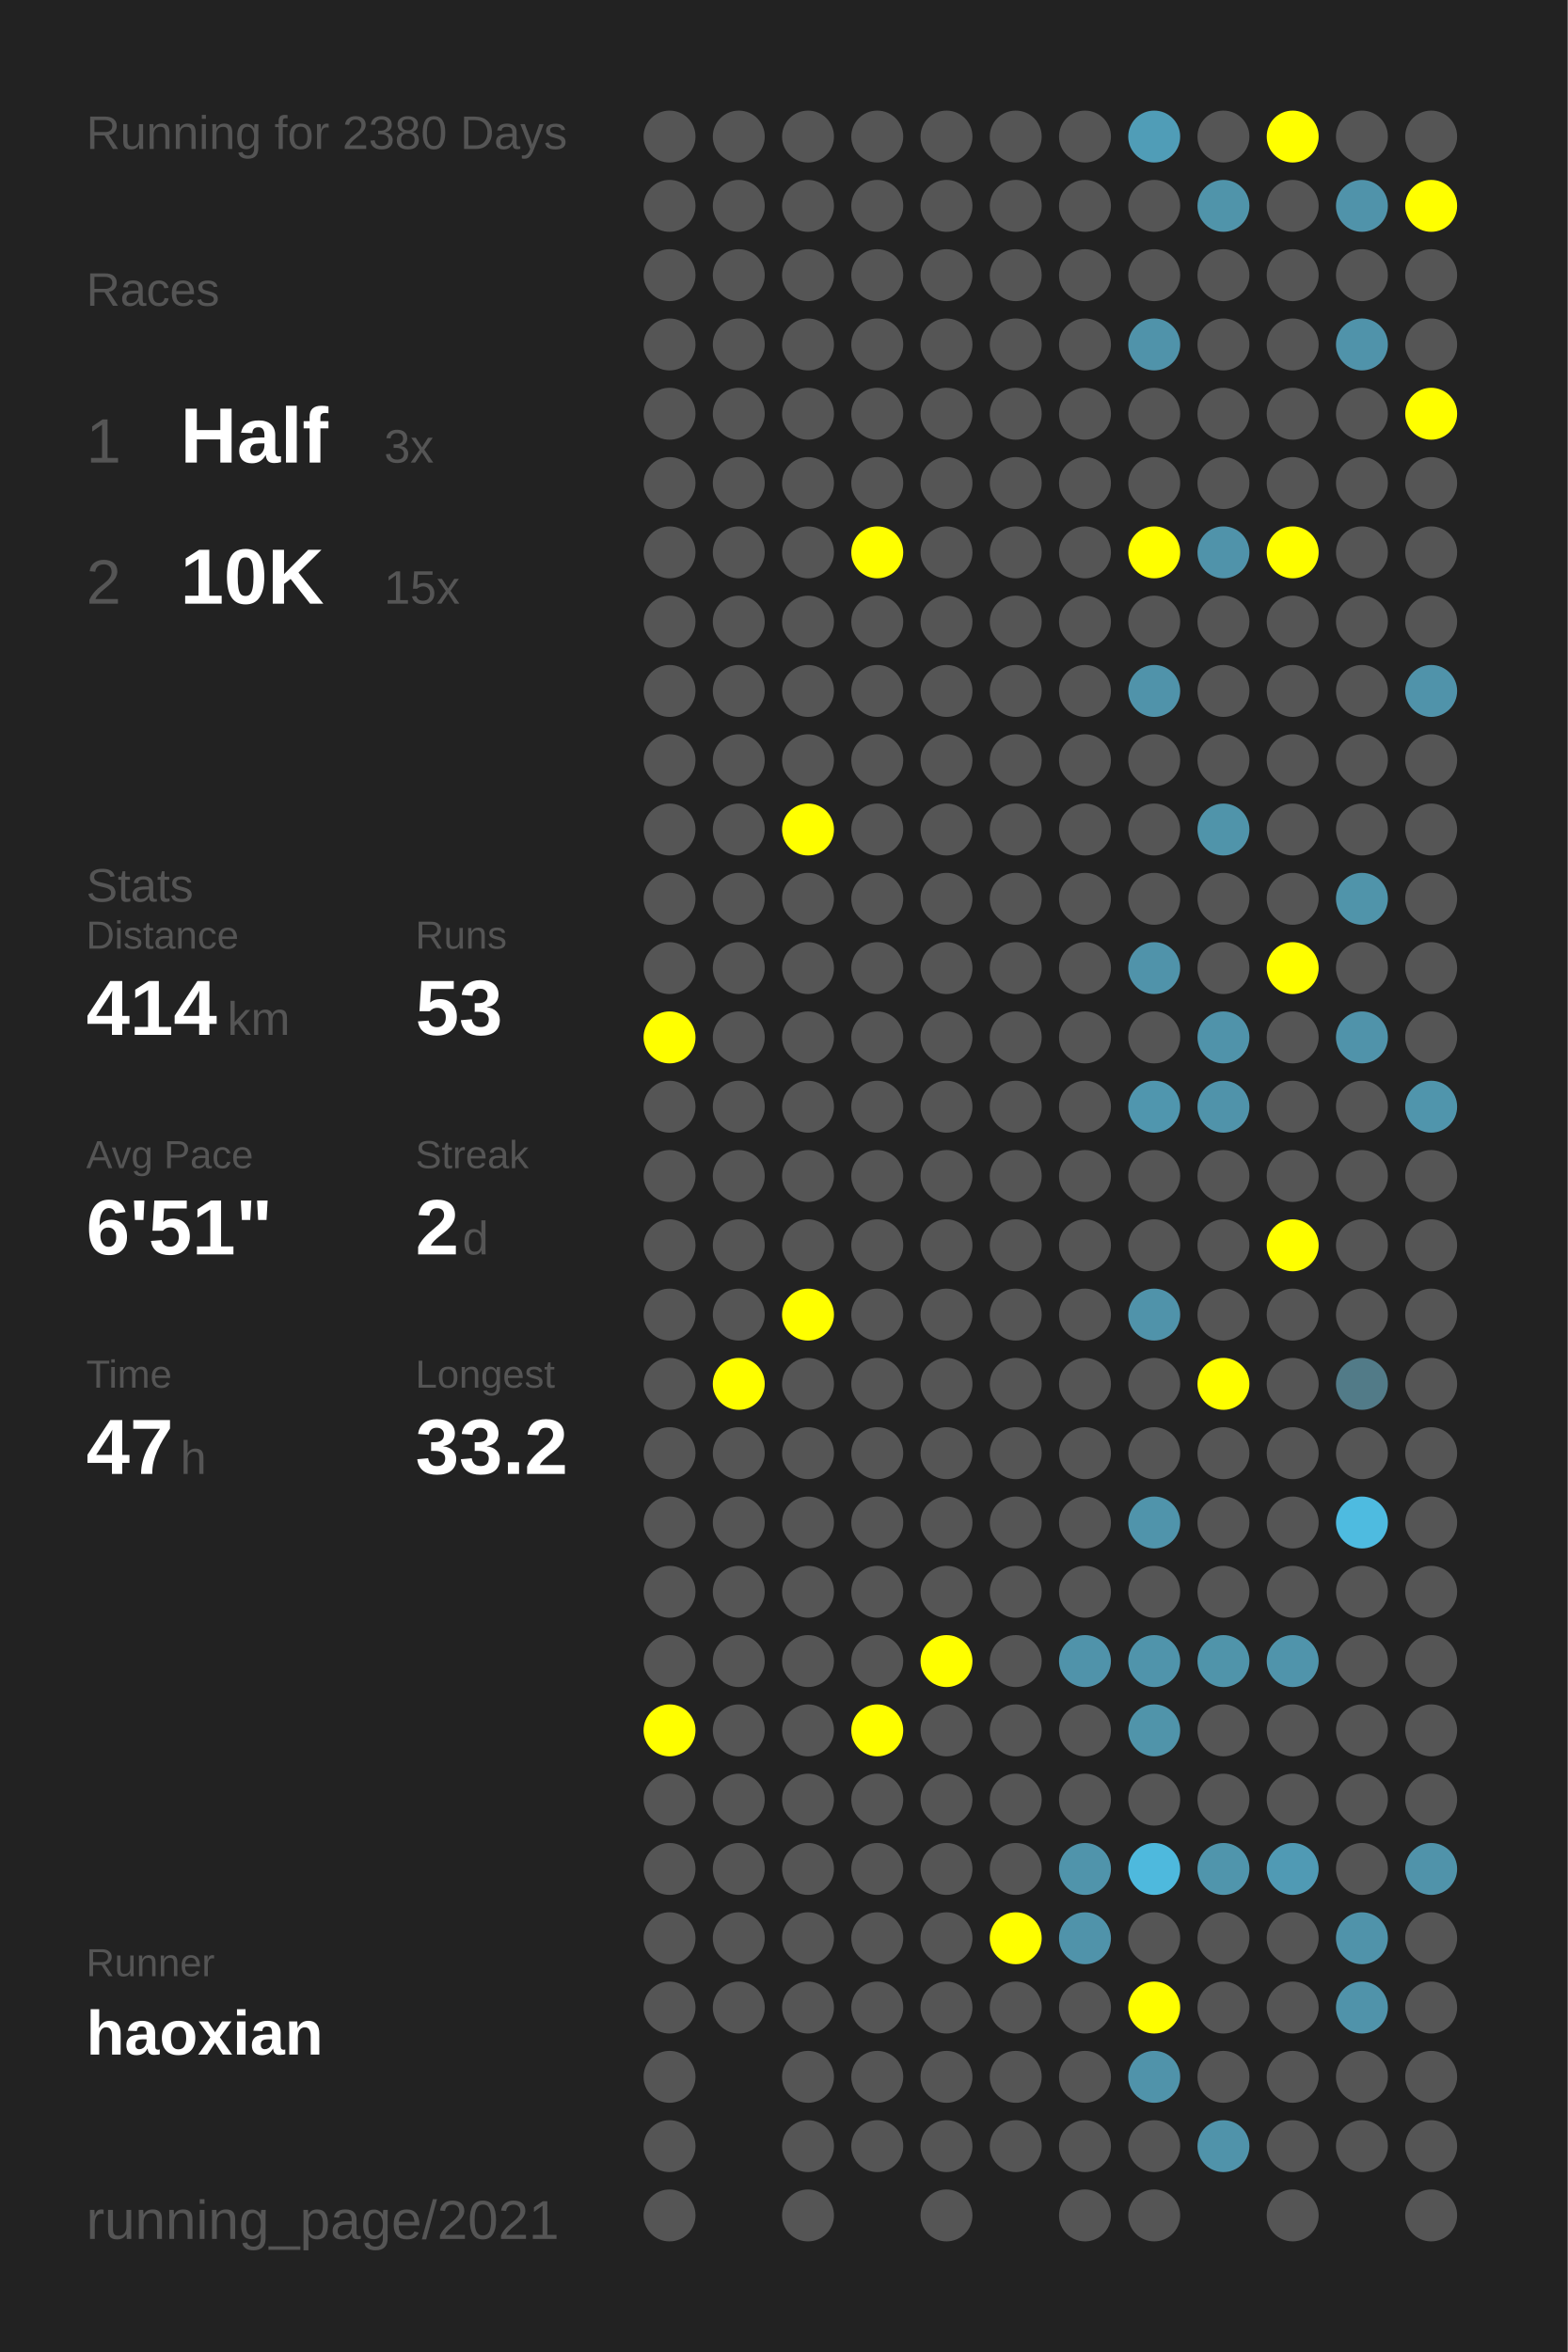
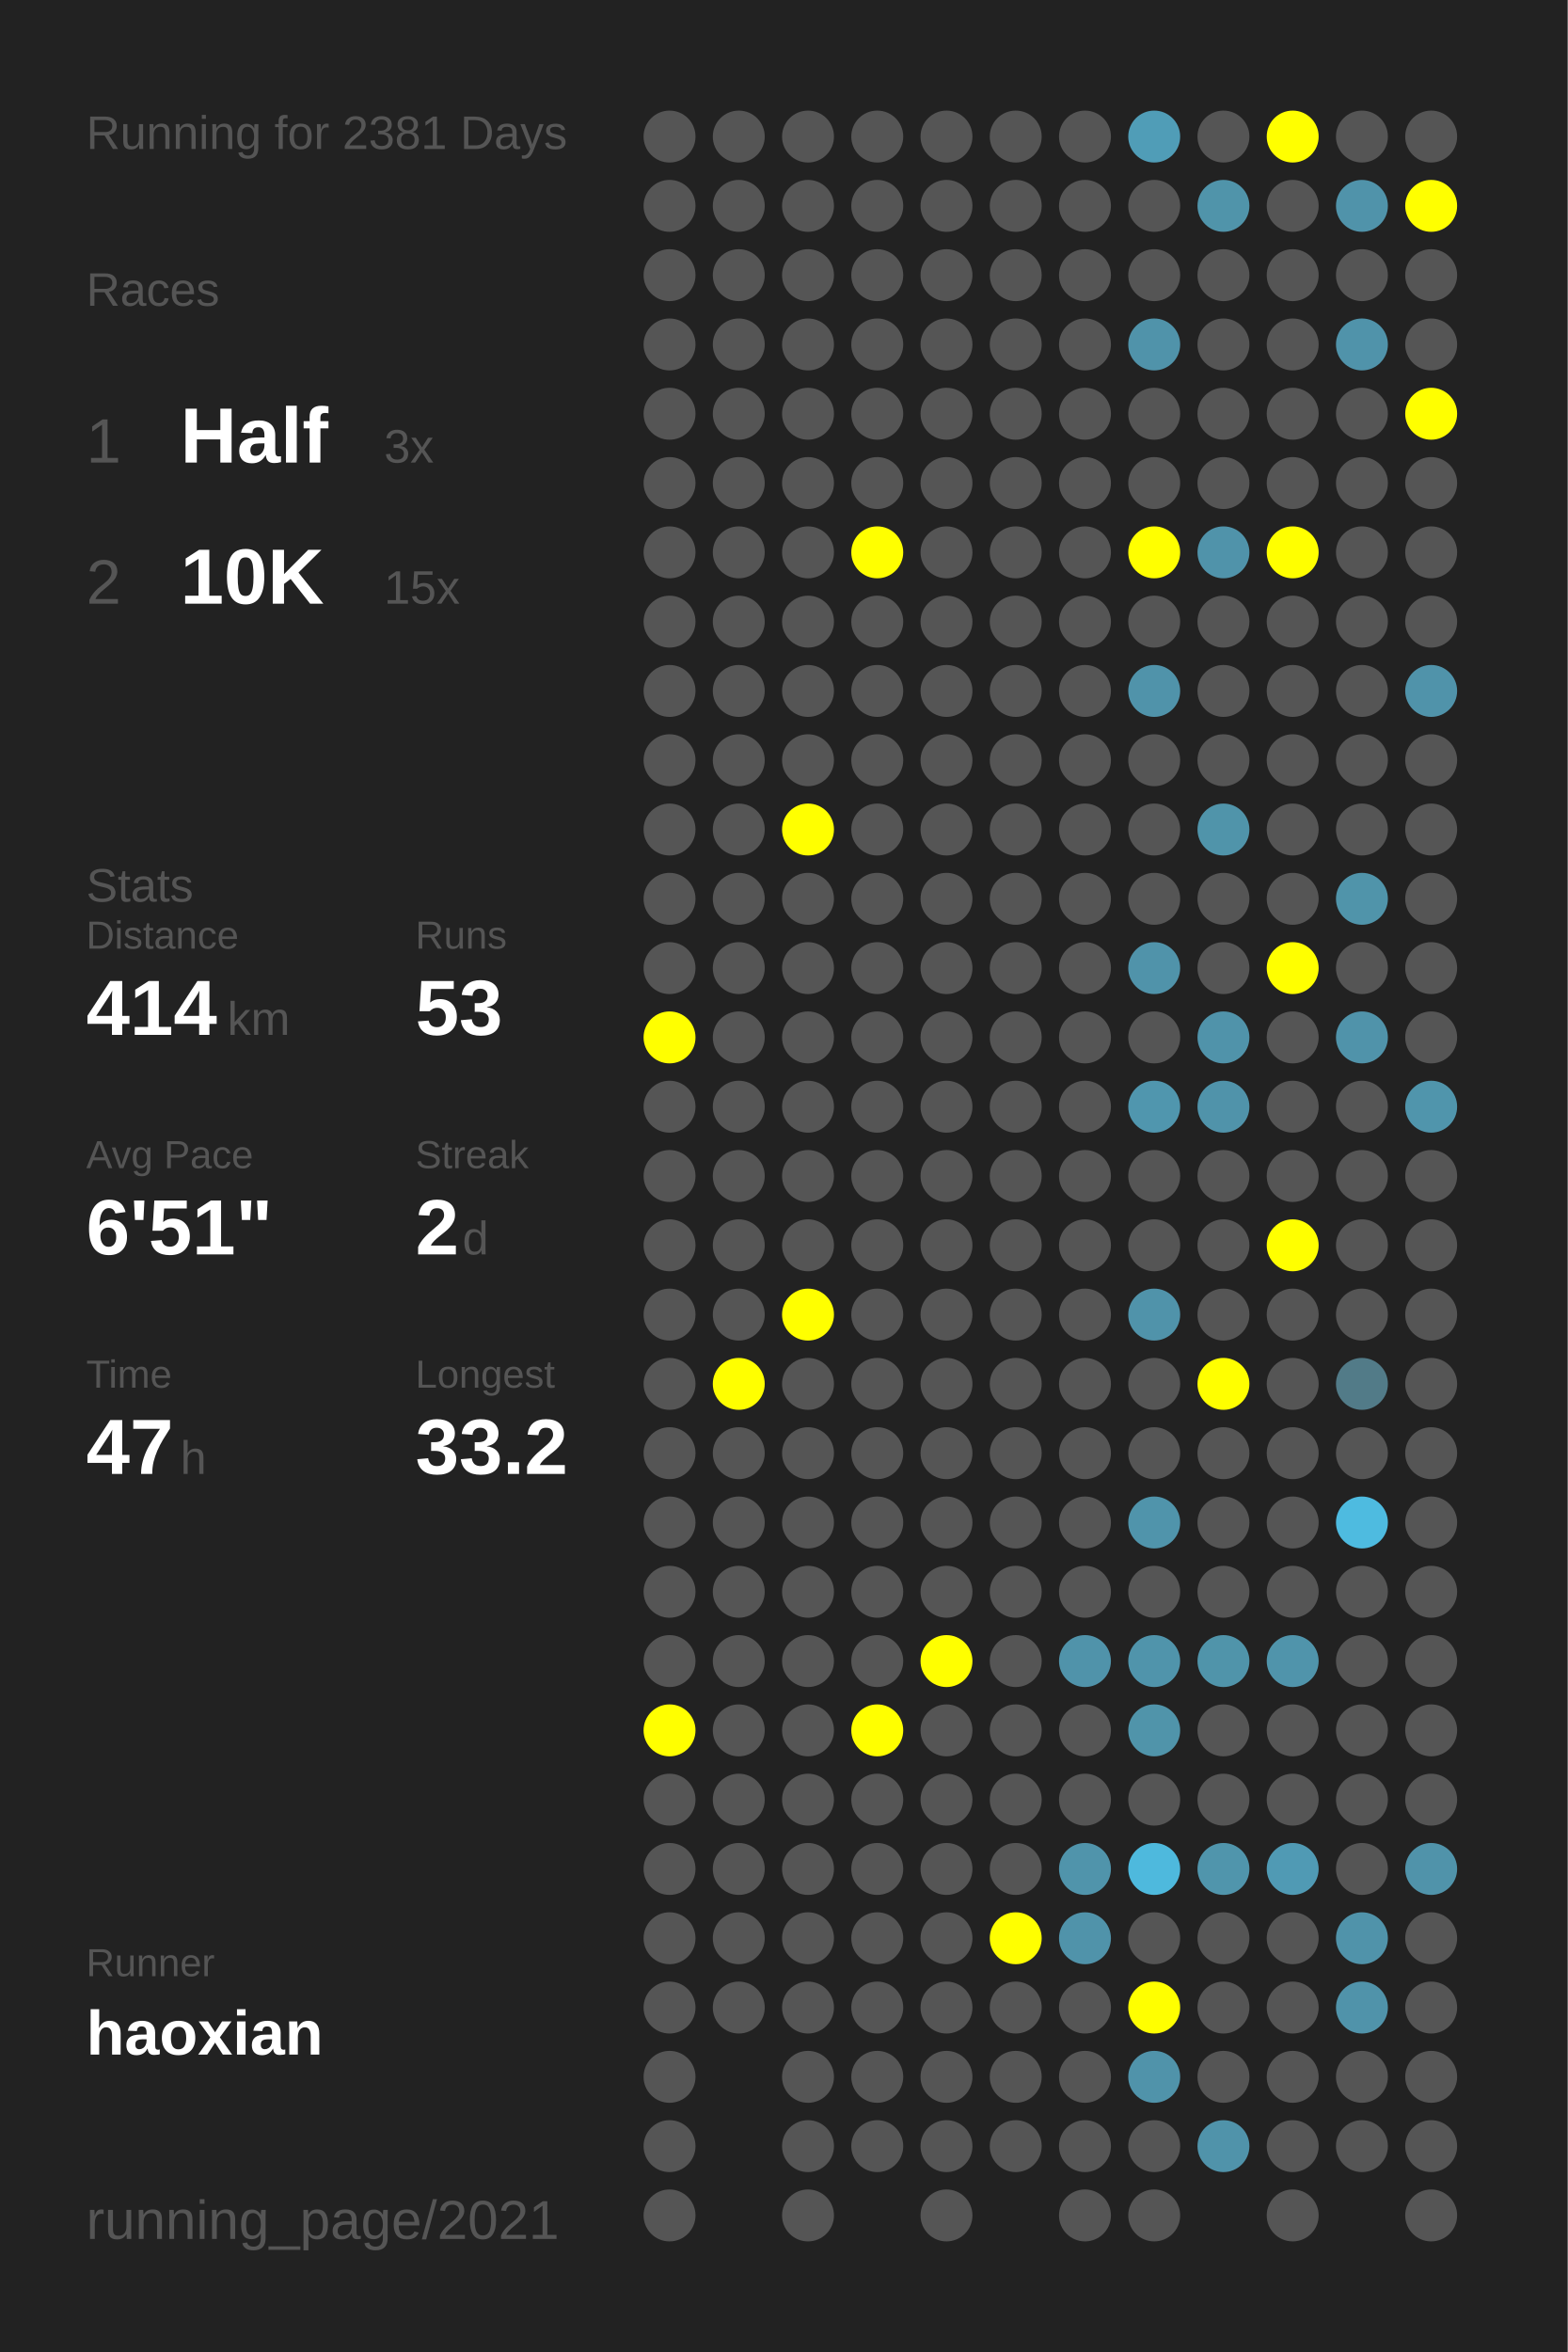
<svg xmlns="http://www.w3.org/2000/svg" baseProfile="full" height="300mm" version="1.1" viewBox="0,0,200,300" width="200mm">
  <defs />
  <rect fill="#222222" height="300" width="200" x="0" y="0" />
-   <text fill="#555555" style="font-size:6px; font-family:Arial;" x="11" y="19">Running for 2380 Days</text>
+   <text fill="#555555" style="font-size:6px; font-family:Arial;" x="11" y="19">Running for 2381 Days</text>
  <text fill="#555555" style="font-size:6px; font-family:Arial;" x="11" y="39">Races</text>
  <text fill="#555555" style="font-size:8px; font-family:Arial;" x="11" y="59">1</text>
  <text fill="#FFFFFF" style="font-size:10px; font-family:Arial; font-weight:bold;" x="23" y="59">Half</text>
  <text fill="#555555" style="font-size:6px; font-family:Arial;" x="49" y="59">3x</text>
  <text fill="#555555" style="font-size:8px; font-family:Arial;" x="11" y="77">2</text>
  <text fill="#FFFFFF" style="font-size:10px; font-family:Arial; font-weight:bold;" x="23" y="77">10K</text>
  <text fill="#555555" style="font-size:6px; font-family:Arial;" x="49" y="77">15x</text>
  <text fill="#555555" style="font-size:6px; font-family:Arial;" x="11" y="115">Stats</text>
  <text fill="#555555" style="font-size:5px; font-family:Arial;" x="11" y="121">Distance</text>
  <text fill="#FFFFFF" style="font-size:10px; font-family:Arial; font-weight:bold;" x="11" y="132">414</text>
  <text fill="#555555" style="font-size:6px; font-family:Arial;" x="29" y="132">km</text>
  <text fill="#555555" style="font-size:5px; font-family:Arial;" x="53" y="121">Runs</text>
  <text fill="#FFFFFF" style="font-size:10px; font-family:Arial; font-weight:bold;" x="53" y="132">53</text>
  <text fill="#555555" style="font-size:5px; font-family:Arial;" x="11" y="149">Avg Pace</text>
  <text fill="#FFFFFF" style="font-size:10px; font-family:Arial; font-weight:bold;" x="11" y="160">6'51"</text>
  <text fill="#555555" style="font-size:5px; font-family:Arial;" x="53" y="149">Streak</text>
  <text fill="#FFFFFF" style="font-size:10px; font-family:Arial; font-weight:bold;" x="53" y="160">2</text>
  <text fill="#555555" style="font-size:6px; font-family:Arial;" x="59" y="160">d</text>
  <text fill="#555555" style="font-size:5px; font-family:Arial;" x="11" y="177">Time</text>
  <text fill="#FFFFFF" style="font-size:10px; font-family:Arial; font-weight:bold;" x="11" y="188">47</text>
  <text fill="#555555" style="font-size:6px; font-family:Arial;" x="23" y="188">h</text>
  <text fill="#555555" style="font-size:5px; font-family:Arial;" x="53" y="177">Longest</text>
  <text fill="#FFFFFF" style="font-size:10px; font-family:Arial; font-weight:bold;" x="53" y="188">33.2</text>
  <text fill="#555555" style="font-size:5px; font-family:Arial;" x="11" y="252.065">Runner</text>
  <text fill="#FFFFFF" style="font-size:8px; font-family:Arial; font-weight:bold;" x="11" y="262.065">haoxian</text>
  <text fill="#555555" style="font-size:7px; font-family:Arial;" x="11" y="285.581">running_page/2021</text>
  <circle cx="85.417" cy="17.419" fill="#555555" r="3.312" />
  <circle cx="85.417" cy="26.258" fill="#555555" r="3.312" />
  <circle cx="85.417" cy="35.097" fill="#555555" r="3.312" />
  <circle cx="85.417" cy="43.935" fill="#555555" r="3.312" />
  <circle cx="85.417" cy="52.774" fill="#555555" r="3.312" />
  <circle cx="85.417" cy="61.613" fill="#555555" r="3.312" />
  <circle cx="85.417" cy="70.452" fill="#555555" r="3.312" />
  <circle cx="85.417" cy="79.29" fill="#555555" r="3.312" />
  <circle cx="85.417" cy="88.129" fill="#555555" r="3.312" />
  <circle cx="85.417" cy="96.968" fill="#555555" r="3.312" />
  <circle cx="85.417" cy="105.806" fill="#555555" r="3.312" />
  <circle cx="85.417" cy="114.645" fill="#555555" r="3.312" />
  <circle cx="85.417" cy="123.484" fill="#555555" r="3.312" />
  <circle cx="85.417" cy="132.323" fill="#FFFF00" r="3.312" />
  <circle cx="85.417" cy="141.161" fill="#555555" r="3.312" />
  <circle cx="85.417" cy="150" fill="#555555" r="3.312" />
  <circle cx="85.417" cy="158.839" fill="#555555" r="3.312" />
  <circle cx="85.417" cy="167.677" fill="#555555" r="3.312" />
  <circle cx="85.417" cy="176.516" fill="#555555" r="3.312" />
  <circle cx="85.417" cy="185.355" fill="#555555" r="3.312" />
  <circle cx="85.417" cy="194.194" fill="#555555" r="3.312" />
  <circle cx="85.417" cy="203.032" fill="#555555" r="3.312" />
  <circle cx="85.417" cy="211.871" fill="#555555" r="3.312" />
  <circle cx="85.417" cy="220.71" fill="#FFFF00" r="3.312" />
  <circle cx="85.417" cy="229.548" fill="#555555" r="3.312" />
  <circle cx="85.417" cy="238.387" fill="#555555" r="3.312" />
  <circle cx="85.417" cy="247.226" fill="#555555" r="3.312" />
  <circle cx="85.417" cy="256.065" fill="#555555" r="3.312" />
  <circle cx="85.417" cy="264.903" fill="#555555" r="3.312" />
  <circle cx="85.417" cy="273.742" fill="#555555" r="3.312" />
  <circle cx="85.417" cy="282.581" fill="#555555" r="3.312" />
  <circle cx="94.25" cy="17.419" fill="#555555" r="3.312" />
  <circle cx="94.25" cy="26.258" fill="#555555" r="3.312" />
  <circle cx="94.25" cy="35.097" fill="#555555" r="3.312" />
  <circle cx="94.25" cy="43.935" fill="#555555" r="3.312" />
  <circle cx="94.25" cy="52.774" fill="#555555" r="3.312" />
  <circle cx="94.25" cy="61.613" fill="#555555" r="3.312" />
  <circle cx="94.25" cy="70.452" fill="#555555" r="3.312" />
  <circle cx="94.25" cy="79.29" fill="#555555" r="3.312" />
  <circle cx="94.25" cy="88.129" fill="#555555" r="3.312" />
  <circle cx="94.25" cy="96.968" fill="#555555" r="3.312" />
  <circle cx="94.25" cy="105.806" fill="#555555" r="3.312" />
  <circle cx="94.25" cy="114.645" fill="#555555" r="3.312" />
  <circle cx="94.25" cy="123.484" fill="#555555" r="3.312" />
  <circle cx="94.25" cy="132.323" fill="#555555" r="3.312" />
  <circle cx="94.25" cy="141.161" fill="#555555" r="3.312" />
  <circle cx="94.25" cy="150" fill="#555555" r="3.312" />
  <circle cx="94.25" cy="158.839" fill="#555555" r="3.312" />
  <circle cx="94.25" cy="167.677" fill="#555555" r="3.312" />
  <circle cx="94.25" cy="176.516" fill="#FFFF00" r="3.312" />
  <circle cx="94.25" cy="185.355" fill="#555555" r="3.312" />
  <circle cx="94.25" cy="194.194" fill="#555555" r="3.312" />
  <circle cx="94.25" cy="203.032" fill="#555555" r="3.312" />
  <circle cx="94.25" cy="211.871" fill="#555555" r="3.312" />
  <circle cx="94.25" cy="220.71" fill="#555555" r="3.312" />
  <circle cx="94.25" cy="229.548" fill="#555555" r="3.312" />
  <circle cx="94.25" cy="238.387" fill="#555555" r="3.312" />
  <circle cx="94.25" cy="247.226" fill="#555555" r="3.312" />
  <circle cx="94.25" cy="256.065" fill="#555555" r="3.312" />
  <circle cx="103.083" cy="17.419" fill="#555555" r="3.312" />
  <circle cx="103.083" cy="26.258" fill="#555555" r="3.312" />
  <circle cx="103.083" cy="35.097" fill="#555555" r="3.312" />
  <circle cx="103.083" cy="43.935" fill="#555555" r="3.312" />
  <circle cx="103.083" cy="52.774" fill="#555555" r="3.312" />
  <circle cx="103.083" cy="61.613" fill="#555555" r="3.312" />
  <circle cx="103.083" cy="70.452" fill="#555555" r="3.312" />
  <circle cx="103.083" cy="79.29" fill="#555555" r="3.312" />
  <circle cx="103.083" cy="88.129" fill="#555555" r="3.312" />
  <circle cx="103.083" cy="96.968" fill="#555555" r="3.312" />
  <circle cx="103.083" cy="105.806" fill="#FFFF00" r="3.312" />
  <circle cx="103.083" cy="114.645" fill="#555555" r="3.312" />
  <circle cx="103.083" cy="123.484" fill="#555555" r="3.312" />
  <circle cx="103.083" cy="132.323" fill="#555555" r="3.312" />
  <circle cx="103.083" cy="141.161" fill="#555555" r="3.312" />
  <circle cx="103.083" cy="150" fill="#555555" r="3.312" />
  <circle cx="103.083" cy="158.839" fill="#555555" r="3.312" />
  <circle cx="103.083" cy="167.677" fill="#FFFF00" r="3.312" />
  <circle cx="103.083" cy="176.516" fill="#555555" r="3.312" />
  <circle cx="103.083" cy="185.355" fill="#555555" r="3.312" />
  <circle cx="103.083" cy="194.194" fill="#555555" r="3.312" />
  <circle cx="103.083" cy="203.032" fill="#555555" r="3.312" />
  <circle cx="103.083" cy="211.871" fill="#555555" r="3.312" />
  <circle cx="103.083" cy="220.71" fill="#555555" r="3.312" />
  <circle cx="103.083" cy="229.548" fill="#555555" r="3.312" />
  <circle cx="103.083" cy="238.387" fill="#555555" r="3.312" />
  <circle cx="103.083" cy="247.226" fill="#555555" r="3.312" />
  <circle cx="103.083" cy="256.065" fill="#555555" r="3.312" />
  <circle cx="103.083" cy="264.903" fill="#555555" r="3.312" />
  <circle cx="103.083" cy="273.742" fill="#555555" r="3.312" />
  <circle cx="103.083" cy="282.581" fill="#555555" r="3.312" />
  <circle cx="111.917" cy="17.419" fill="#555555" r="3.312" />
  <circle cx="111.917" cy="26.258" fill="#555555" r="3.312" />
  <circle cx="111.917" cy="35.097" fill="#555555" r="3.312" />
  <circle cx="111.917" cy="43.935" fill="#555555" r="3.312" />
  <circle cx="111.917" cy="52.774" fill="#555555" r="3.312" />
  <circle cx="111.917" cy="61.613" fill="#555555" r="3.312" />
  <circle cx="111.917" cy="70.452" fill="#FFFF00" r="3.312" />
  <circle cx="111.917" cy="79.29" fill="#555555" r="3.312" />
  <circle cx="111.917" cy="88.129" fill="#555555" r="3.312" />
  <circle cx="111.917" cy="96.968" fill="#555555" r="3.312" />
  <circle cx="111.917" cy="105.806" fill="#555555" r="3.312" />
  <circle cx="111.917" cy="114.645" fill="#555555" r="3.312" />
  <circle cx="111.917" cy="123.484" fill="#555555" r="3.312" />
  <circle cx="111.917" cy="132.323" fill="#555555" r="3.312" />
  <circle cx="111.917" cy="141.161" fill="#555555" r="3.312" />
  <circle cx="111.917" cy="150" fill="#555555" r="3.312" />
  <circle cx="111.917" cy="158.839" fill="#555555" r="3.312" />
  <circle cx="111.917" cy="167.677" fill="#555555" r="3.312" />
  <circle cx="111.917" cy="176.516" fill="#555555" r="3.312" />
  <circle cx="111.917" cy="185.355" fill="#555555" r="3.312" />
  <circle cx="111.917" cy="194.194" fill="#555555" r="3.312" />
  <circle cx="111.917" cy="203.032" fill="#555555" r="3.312" />
  <circle cx="111.917" cy="211.871" fill="#555555" r="3.312" />
  <circle cx="111.917" cy="220.71" fill="#FFFF00" r="3.312" />
  <circle cx="111.917" cy="229.548" fill="#555555" r="3.312" />
  <circle cx="111.917" cy="238.387" fill="#555555" r="3.312" />
  <circle cx="111.917" cy="247.226" fill="#555555" r="3.312" />
  <circle cx="111.917" cy="256.065" fill="#555555" r="3.312" />
  <circle cx="111.917" cy="264.903" fill="#555555" r="3.312" />
  <circle cx="111.917" cy="273.742" fill="#555555" r="3.312" />
  <circle cx="120.75" cy="17.419" fill="#555555" r="3.312" />
  <circle cx="120.75" cy="26.258" fill="#555555" r="3.312" />
  <circle cx="120.75" cy="35.097" fill="#555555" r="3.312" />
  <circle cx="120.75" cy="43.935" fill="#555555" r="3.312" />
  <circle cx="120.75" cy="52.774" fill="#555555" r="3.312" />
  <circle cx="120.75" cy="61.613" fill="#555555" r="3.312" />
  <circle cx="120.75" cy="70.452" fill="#555555" r="3.312" />
  <circle cx="120.75" cy="79.29" fill="#555555" r="3.312" />
  <circle cx="120.75" cy="88.129" fill="#555555" r="3.312" />
  <circle cx="120.75" cy="96.968" fill="#555555" r="3.312" />
  <circle cx="120.75" cy="105.806" fill="#555555" r="3.312" />
  <circle cx="120.75" cy="114.645" fill="#555555" r="3.312" />
  <circle cx="120.75" cy="123.484" fill="#555555" r="3.312" />
  <circle cx="120.75" cy="132.323" fill="#555555" r="3.312" />
  <circle cx="120.75" cy="141.161" fill="#555555" r="3.312" />
  <circle cx="120.75" cy="150" fill="#555555" r="3.312" />
  <circle cx="120.75" cy="158.839" fill="#555555" r="3.312" />
  <circle cx="120.75" cy="167.677" fill="#555555" r="3.312" />
  <circle cx="120.75" cy="176.516" fill="#555555" r="3.312" />
  <circle cx="120.75" cy="185.355" fill="#555555" r="3.312" />
  <circle cx="120.75" cy="194.194" fill="#555555" r="3.312" />
  <circle cx="120.75" cy="203.032" fill="#555555" r="3.312" />
  <circle cx="120.75" cy="211.871" fill="#FFFF00" r="3.312" />
  <circle cx="120.75" cy="220.71" fill="#555555" r="3.312" />
  <circle cx="120.75" cy="229.548" fill="#555555" r="3.312" />
  <circle cx="120.75" cy="238.387" fill="#555555" r="3.312" />
  <circle cx="120.75" cy="247.226" fill="#555555" r="3.312" />
  <circle cx="120.75" cy="256.065" fill="#555555" r="3.312" />
  <circle cx="120.75" cy="264.903" fill="#555555" r="3.312" />
  <circle cx="120.75" cy="273.742" fill="#555555" r="3.312" />
  <circle cx="120.75" cy="282.581" fill="#555555" r="3.312" />
  <circle cx="129.583" cy="17.419" fill="#555555" r="3.312" />
  <circle cx="129.583" cy="26.258" fill="#555555" r="3.312" />
  <circle cx="129.583" cy="35.097" fill="#555555" r="3.312" />
  <circle cx="129.583" cy="43.935" fill="#555555" r="3.312" />
  <circle cx="129.583" cy="52.774" fill="#555555" r="3.312" />
  <circle cx="129.583" cy="61.613" fill="#555555" r="3.312" />
  <circle cx="129.583" cy="70.452" fill="#555555" r="3.312" />
  <circle cx="129.583" cy="79.29" fill="#555555" r="3.312" />
  <circle cx="129.583" cy="88.129" fill="#555555" r="3.312" />
  <circle cx="129.583" cy="96.968" fill="#555555" r="3.312" />
  <circle cx="129.583" cy="105.806" fill="#555555" r="3.312" />
  <circle cx="129.583" cy="114.645" fill="#555555" r="3.312" />
  <circle cx="129.583" cy="123.484" fill="#555555" r="3.312" />
  <circle cx="129.583" cy="132.323" fill="#555555" r="3.312" />
  <circle cx="129.583" cy="141.161" fill="#555555" r="3.312" />
  <circle cx="129.583" cy="150" fill="#555555" r="3.312" />
  <circle cx="129.583" cy="158.839" fill="#555555" r="3.312" />
  <circle cx="129.583" cy="167.677" fill="#555555" r="3.312" />
  <circle cx="129.583" cy="176.516" fill="#555555" r="3.312" />
  <circle cx="129.583" cy="185.355" fill="#555555" r="3.312" />
  <circle cx="129.583" cy="194.194" fill="#555555" r="3.312" />
  <circle cx="129.583" cy="203.032" fill="#555555" r="3.312" />
  <circle cx="129.583" cy="211.871" fill="#555555" r="3.312" />
  <circle cx="129.583" cy="220.71" fill="#555555" r="3.312" />
  <circle cx="129.583" cy="229.548" fill="#555555" r="3.312" />
  <circle cx="129.583" cy="238.387" fill="#555555" r="3.312" />
  <circle cx="129.583" cy="247.226" fill="#FFFF00" r="3.312" />
  <circle cx="129.583" cy="256.065" fill="#555555" r="3.312" />
  <circle cx="129.583" cy="264.903" fill="#555555" r="3.312" />
  <circle cx="129.583" cy="273.742" fill="#555555" r="3.312" />
  <circle cx="138.417" cy="17.419" fill="#555555" r="3.312" />
  <circle cx="138.417" cy="26.258" fill="#555555" r="3.312" />
  <circle cx="138.417" cy="35.097" fill="#555555" r="3.312" />
  <circle cx="138.417" cy="43.935" fill="#555555" r="3.312" />
  <circle cx="138.417" cy="52.774" fill="#555555" r="3.312" />
  <circle cx="138.417" cy="61.613" fill="#555555" r="3.312" />
  <circle cx="138.417" cy="70.452" fill="#555555" r="3.312" />
  <circle cx="138.417" cy="79.29" fill="#555555" r="3.312" />
  <circle cx="138.417" cy="88.129" fill="#555555" r="3.312" />
  <circle cx="138.417" cy="96.968" fill="#555555" r="3.312" />
  <circle cx="138.417" cy="105.806" fill="#555555" r="3.312" />
  <circle cx="138.417" cy="114.645" fill="#555555" r="3.312" />
  <circle cx="138.417" cy="123.484" fill="#555555" r="3.312" />
  <circle cx="138.417" cy="132.323" fill="#555555" r="3.312" />
  <circle cx="138.417" cy="141.161" fill="#555555" r="3.312" />
  <circle cx="138.417" cy="150" fill="#555555" r="3.312" />
  <circle cx="138.417" cy="158.839" fill="#555555" r="3.312" />
  <circle cx="138.417" cy="167.677" fill="#555555" r="3.312" />
  <circle cx="138.417" cy="176.516" fill="#555555" r="3.312" />
  <circle cx="138.417" cy="185.355" fill="#555555" r="3.312" />
  <circle cx="138.417" cy="194.194" fill="#555555" r="3.312" />
  <circle cx="138.417" cy="203.032" fill="#555555" r="3.312" />
  <circle cx="138.417" cy="211.871" fill="#5093aa" r="3.312" />
  <circle cx="138.417" cy="220.71" fill="#555555" r="3.312" />
  <circle cx="138.417" cy="229.548" fill="#555555" r="3.312" />
  <circle cx="138.417" cy="238.387" fill="#5094ab" r="3.312" />
  <circle cx="138.417" cy="247.226" fill="#5093aa" r="3.312" />
  <circle cx="138.417" cy="256.065" fill="#555555" r="3.312" />
  <circle cx="138.417" cy="264.903" fill="#555555" r="3.312" />
  <circle cx="138.417" cy="273.742" fill="#555555" r="3.312" />
  <circle cx="138.417" cy="282.581" fill="#555555" r="3.312" />
  <circle cx="147.25" cy="17.419" fill="#509db7" r="3.312" />
  <circle cx="147.25" cy="26.258" fill="#555555" r="3.312" />
  <circle cx="147.25" cy="35.097" fill="#555555" r="3.312" />
  <circle cx="147.25" cy="43.935" fill="#5093aa" r="3.312" />
  <circle cx="147.25" cy="52.774" fill="#555555" r="3.312" />
  <circle cx="147.25" cy="61.613" fill="#555555" r="3.312" />
  <circle cx="147.25" cy="70.452" fill="#FFFF00" r="3.312" />
  <circle cx="147.25" cy="79.29" fill="#555555" r="3.312" />
  <circle cx="147.25" cy="88.129" fill="#5093aa" r="3.312" />
  <circle cx="147.25" cy="96.968" fill="#555555" r="3.312" />
  <circle cx="147.25" cy="105.806" fill="#555555" r="3.312" />
  <circle cx="147.25" cy="114.645" fill="#555555" r="3.312" />
  <circle cx="147.25" cy="123.484" fill="#5093aa" r="3.312" />
  <circle cx="147.25" cy="132.323" fill="#555555" r="3.312" />
  <circle cx="147.25" cy="141.161" fill="#5096ae" r="3.312" />
  <circle cx="147.25" cy="150" fill="#555555" r="3.312" />
  <circle cx="147.25" cy="158.839" fill="#555555" r="3.312" />
  <circle cx="147.25" cy="167.677" fill="#5093aa" r="3.312" />
  <circle cx="147.25" cy="176.516" fill="#555555" r="3.312" />
  <circle cx="147.25" cy="185.355" fill="#555555" r="3.312" />
  <circle cx="147.25" cy="194.194" fill="#5094ab" r="3.312" />
  <circle cx="147.25" cy="203.032" fill="#555555" r="3.312" />
  <circle cx="147.25" cy="211.871" fill="#5094ab" r="3.312" />
  <circle cx="147.25" cy="220.71" fill="#5094aa" r="3.312" />
  <circle cx="147.25" cy="229.548" fill="#555555" r="3.312" />
  <circle cx="147.25" cy="238.387" fill="#4eb9dd" r="3.312" />
  <circle cx="147.25" cy="247.226" fill="#555555" r="3.312" />
  <circle cx="147.25" cy="256.065" fill="#FFFF00" r="3.312" />
  <circle cx="147.25" cy="264.903" fill="#5093aa" r="3.312" />
  <circle cx="147.25" cy="273.742" fill="#555555" r="3.312" />
  <circle cx="147.25" cy="282.581" fill="#555555" r="3.312" />
  <circle cx="156.083" cy="17.419" fill="#555555" r="3.312" />
  <circle cx="156.083" cy="26.258" fill="#5094aa" r="3.312" />
  <circle cx="156.083" cy="35.097" fill="#555555" r="3.312" />
  <circle cx="156.083" cy="43.935" fill="#555555" r="3.312" />
  <circle cx="156.083" cy="52.774" fill="#555555" r="3.312" />
  <circle cx="156.083" cy="61.613" fill="#555555" r="3.312" />
  <circle cx="156.083" cy="70.452" fill="#5093aa" r="3.312" />
  <circle cx="156.083" cy="79.29" fill="#555555" r="3.312" />
  <circle cx="156.083" cy="88.129" fill="#555555" r="3.312" />
  <circle cx="156.083" cy="96.968" fill="#555555" r="3.312" />
  <circle cx="156.083" cy="105.806" fill="#5094aa" r="3.312" />
  <circle cx="156.083" cy="114.645" fill="#555555" r="3.312" />
  <circle cx="156.083" cy="123.484" fill="#555555" r="3.312" />
  <circle cx="156.083" cy="132.323" fill="#5093aa" r="3.312" />
  <circle cx="156.083" cy="141.161" fill="#5093aa" r="3.312" />
  <circle cx="156.083" cy="150" fill="#555555" r="3.312" />
  <circle cx="156.083" cy="158.839" fill="#555555" r="3.312" />
  <circle cx="156.083" cy="167.677" fill="#555555" r="3.312" />
  <circle cx="156.083" cy="176.516" fill="#FFFF00" r="3.312" />
  <circle cx="156.083" cy="185.355" fill="#555555" r="3.312" />
  <circle cx="156.083" cy="194.194" fill="#555555" r="3.312" />
  <circle cx="156.083" cy="203.032" fill="#555555" r="3.312" />
  <circle cx="156.083" cy="211.871" fill="#5094aa" r="3.312" />
  <circle cx="156.083" cy="220.71" fill="#555555" r="3.312" />
  <circle cx="156.083" cy="229.548" fill="#555555" r="3.312" />
  <circle cx="156.083" cy="238.387" fill="#5095ac" r="3.312" />
  <circle cx="156.083" cy="247.226" fill="#555555" r="3.312" />
  <circle cx="156.083" cy="256.065" fill="#555555" r="3.312" />
  <circle cx="156.083" cy="264.903" fill="#555555" r="3.312" />
  <circle cx="156.083" cy="273.742" fill="#5093aa" r="3.312" />
  <circle cx="164.917" cy="17.419" fill="#FFFF00" r="3.312" />
  <circle cx="164.917" cy="26.258" fill="#555555" r="3.312" />
  <circle cx="164.917" cy="35.097" fill="#555555" r="3.312" />
  <circle cx="164.917" cy="43.935" fill="#555555" r="3.312" />
  <circle cx="164.917" cy="52.774" fill="#555555" r="3.312" />
  <circle cx="164.917" cy="61.613" fill="#555555" r="3.312" />
  <circle cx="164.917" cy="70.452" fill="#FFFF00" r="3.312" />
  <circle cx="164.917" cy="79.29" fill="#555555" r="3.312" />
  <circle cx="164.917" cy="88.129" fill="#555555" r="3.312" />
  <circle cx="164.917" cy="96.968" fill="#555555" r="3.312" />
  <circle cx="164.917" cy="105.806" fill="#555555" r="3.312" />
  <circle cx="164.917" cy="114.645" fill="#555555" r="3.312" />
  <circle cx="164.917" cy="123.484" fill="#FFFF00" r="3.312" />
  <circle cx="164.917" cy="132.323" fill="#555555" r="3.312" />
  <circle cx="164.917" cy="141.161" fill="#555555" r="3.312" />
  <circle cx="164.917" cy="150" fill="#555555" r="3.312" />
  <circle cx="164.917" cy="158.839" fill="#FFFF00" r="3.312" />
  <circle cx="164.917" cy="167.677" fill="#555555" r="3.312" />
  <circle cx="164.917" cy="176.516" fill="#555555" r="3.312" />
  <circle cx="164.917" cy="185.355" fill="#555555" r="3.312" />
  <circle cx="164.917" cy="194.194" fill="#555555" r="3.312" />
  <circle cx="164.917" cy="203.032" fill="#555555" r="3.312" />
  <circle cx="164.917" cy="211.871" fill="#5094ab" r="3.312" />
  <circle cx="164.917" cy="220.71" fill="#555555" r="3.312" />
  <circle cx="164.917" cy="229.548" fill="#555555" r="3.312" />
  <circle cx="164.917" cy="238.387" fill="#509ab4" r="3.312" />
  <circle cx="164.917" cy="247.226" fill="#555555" r="3.312" />
  <circle cx="164.917" cy="256.065" fill="#555555" r="3.312" />
  <circle cx="164.917" cy="264.903" fill="#555555" r="3.312" />
  <circle cx="164.917" cy="273.742" fill="#555555" r="3.312" />
  <circle cx="164.917" cy="282.581" fill="#555555" r="3.312" />
  <circle cx="173.75" cy="17.419" fill="#555555" r="3.312" />
  <circle cx="173.75" cy="26.258" fill="#5093aa" r="3.312" />
  <circle cx="173.75" cy="35.097" fill="#555555" r="3.312" />
  <circle cx="173.75" cy="43.935" fill="#5093aa" r="3.312" />
  <circle cx="173.75" cy="52.774" fill="#555555" r="3.312" />
  <circle cx="173.75" cy="61.613" fill="#555555" r="3.312" />
  <circle cx="173.75" cy="70.452" fill="#555555" r="3.312" />
  <circle cx="173.75" cy="79.29" fill="#555555" r="3.312" />
  <circle cx="173.75" cy="88.129" fill="#555555" r="3.312" />
  <circle cx="173.75" cy="96.968" fill="#555555" r="3.312" />
  <circle cx="173.75" cy="105.806" fill="#555555" r="3.312" />
  <circle cx="173.75" cy="114.645" fill="#5094aa" r="3.312" />
  <circle cx="173.75" cy="123.484" fill="#555555" r="3.312" />
  <circle cx="173.75" cy="132.323" fill="#5093aa" r="3.312" />
  <circle cx="173.75" cy="141.161" fill="#555555" r="3.312" />
  <circle cx="173.75" cy="150" fill="#555555" r="3.312" />
  <circle cx="173.75" cy="158.839" fill="#555555" r="3.312" />
  <circle cx="173.75" cy="167.677" fill="#555555" r="3.312" />
  <circle cx="173.75" cy="176.516" fill="#527b88" r="3.312" />
  <circle cx="173.75" cy="185.355" fill="#555555" r="3.312" />
  <circle cx="173.75" cy="194.194" fill="#4ebbe0" r="3.312" />
  <circle cx="173.75" cy="203.032" fill="#555555" r="3.312" />
  <circle cx="173.75" cy="211.871" fill="#555555" r="3.312" />
  <circle cx="173.75" cy="220.71" fill="#555555" r="3.312" />
  <circle cx="173.75" cy="229.548" fill="#555555" r="3.312" />
  <circle cx="173.75" cy="238.387" fill="#555555" r="3.312" />
  <circle cx="173.75" cy="247.226" fill="#5093aa" r="3.312" />
  <circle cx="173.75" cy="256.065" fill="#5093aa" r="3.312" />
  <circle cx="173.75" cy="264.903" fill="#555555" r="3.312" />
  <circle cx="173.75" cy="273.742" fill="#555555" r="3.312" />
  <circle cx="182.583" cy="17.419" fill="#555555" r="3.312" />
  <circle cx="182.583" cy="26.258" fill="#FFFF00" r="3.312" />
  <circle cx="182.583" cy="35.097" fill="#555555" r="3.312" />
  <circle cx="182.583" cy="43.935" fill="#555555" r="3.312" />
  <circle cx="182.583" cy="52.774" fill="#FFFF00" r="3.312" />
  <circle cx="182.583" cy="61.613" fill="#555555" r="3.312" />
  <circle cx="182.583" cy="70.452" fill="#555555" r="3.312" />
  <circle cx="182.583" cy="79.29" fill="#555555" r="3.312" />
  <circle cx="182.583" cy="88.129" fill="#5093aa" r="3.312" />
  <circle cx="182.583" cy="96.968" fill="#555555" r="3.312" />
  <circle cx="182.583" cy="105.806" fill="#555555" r="3.312" />
  <circle cx="182.583" cy="114.645" fill="#555555" r="3.312" />
  <circle cx="182.583" cy="123.484" fill="#555555" r="3.312" />
  <circle cx="182.583" cy="132.323" fill="#555555" r="3.312" />
  <circle cx="182.583" cy="141.161" fill="#5095ac" r="3.312" />
  <circle cx="182.583" cy="150" fill="#555555" r="3.312" />
  <circle cx="182.583" cy="158.839" fill="#555555" r="3.312" />
  <circle cx="182.583" cy="167.677" fill="#555555" r="3.312" />
  <circle cx="182.583" cy="176.516" fill="#555555" r="3.312" />
  <circle cx="182.583" cy="185.355" fill="#555555" r="3.312" />
  <circle cx="182.583" cy="194.194" fill="#555555" r="3.312" />
  <circle cx="182.583" cy="203.032" fill="#555555" r="3.312" />
  <circle cx="182.583" cy="211.871" fill="#555555" r="3.312" />
  <circle cx="182.583" cy="220.71" fill="#555555" r="3.312" />
  <circle cx="182.583" cy="229.548" fill="#555555" r="3.312" />
  <circle cx="182.583" cy="238.387" fill="#5093aa" r="3.312" />
  <circle cx="182.583" cy="247.226" fill="#555555" r="3.312" />
  <circle cx="182.583" cy="256.065" fill="#555555" r="3.312" />
  <circle cx="182.583" cy="264.903" fill="#555555" r="3.312" />
  <circle cx="182.583" cy="273.742" fill="#555555" r="3.312" />
  <circle cx="182.583" cy="282.581" fill="#555555" r="3.312" />
</svg>
